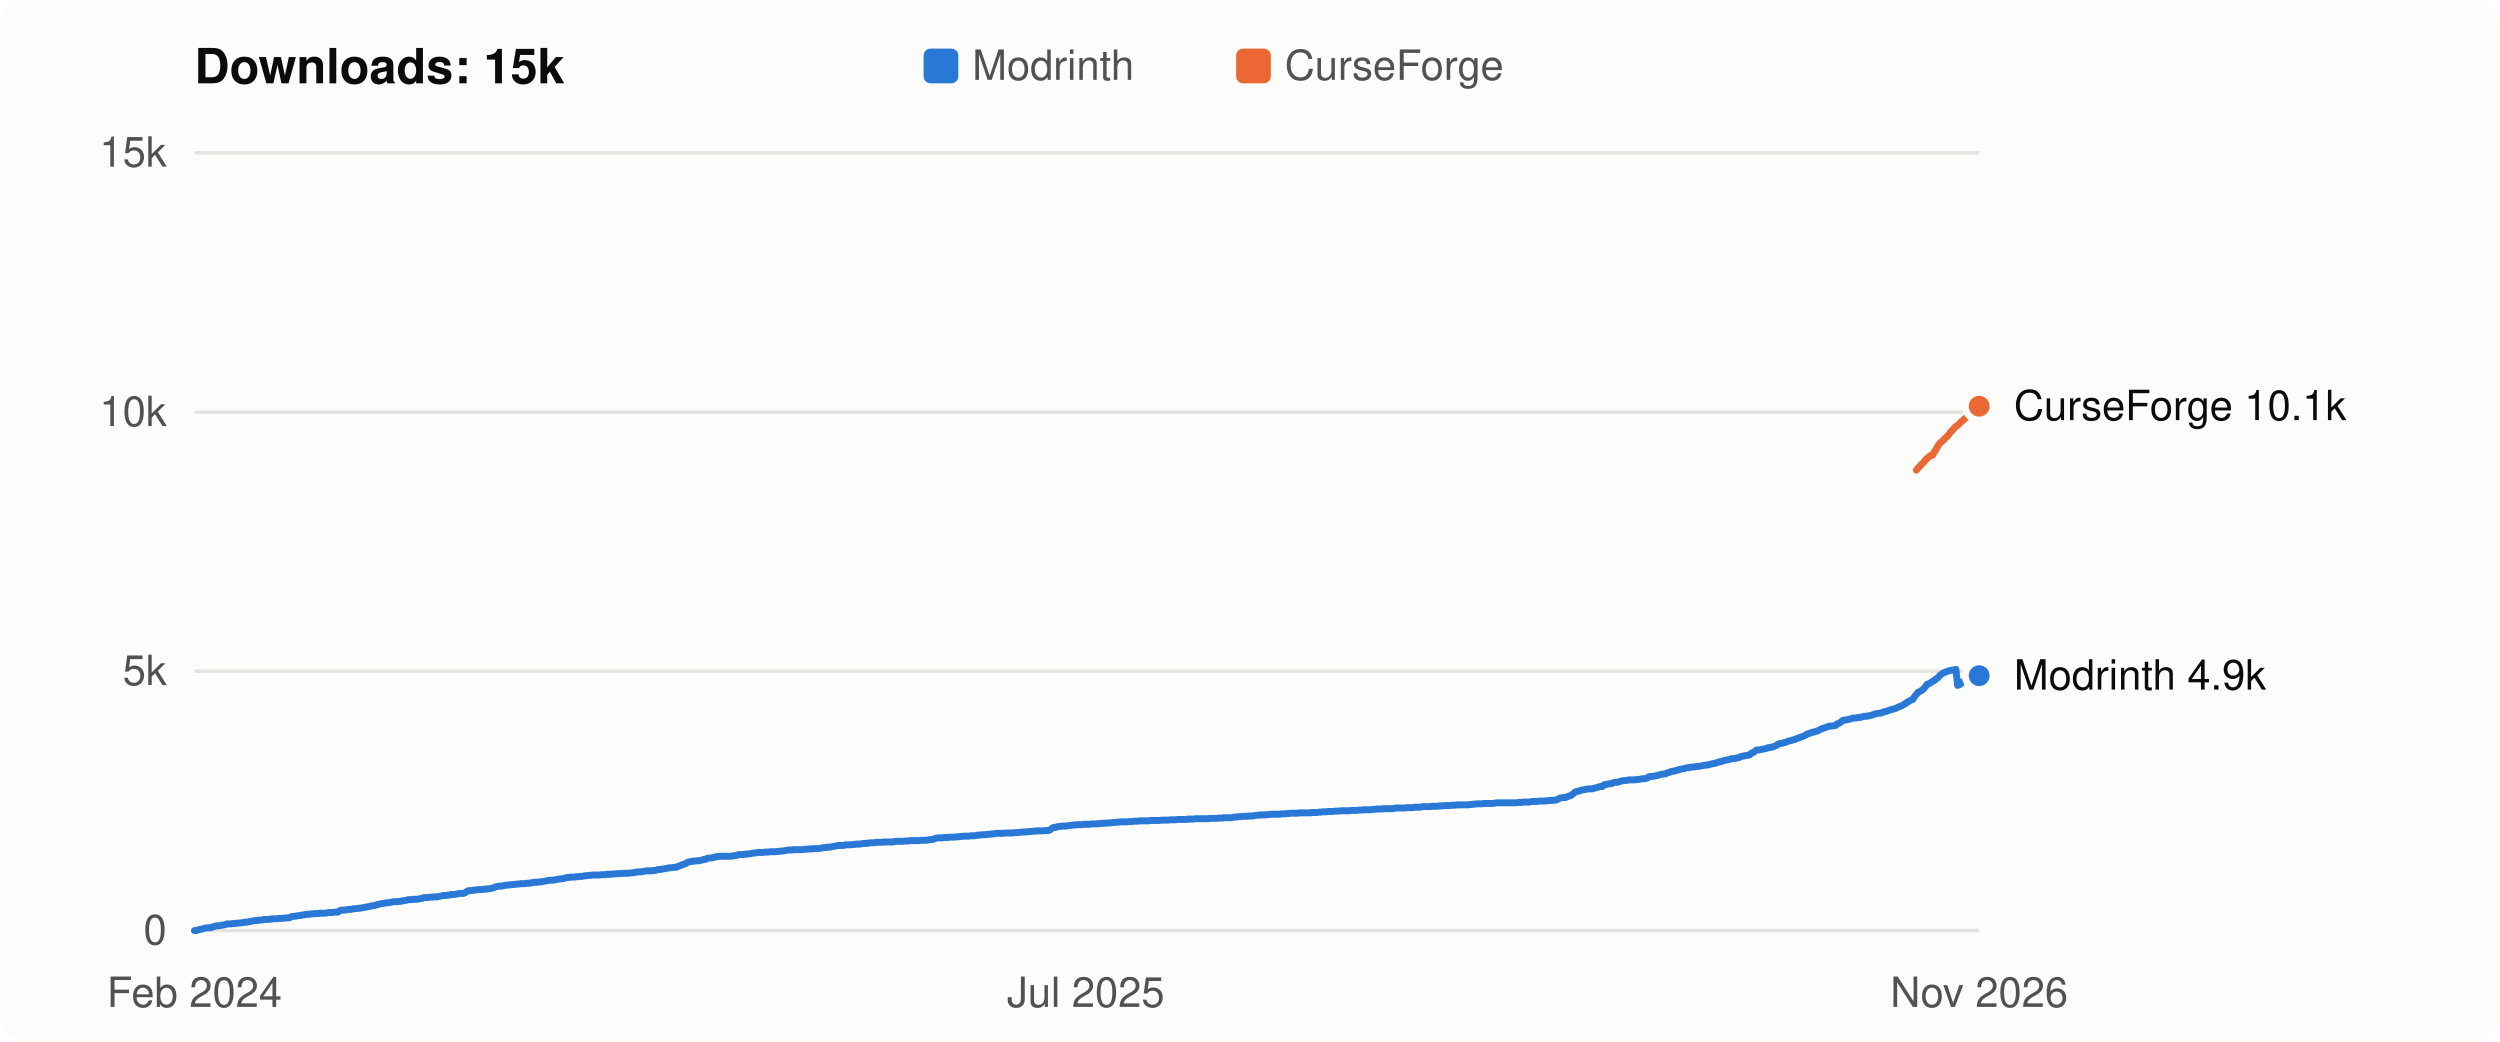
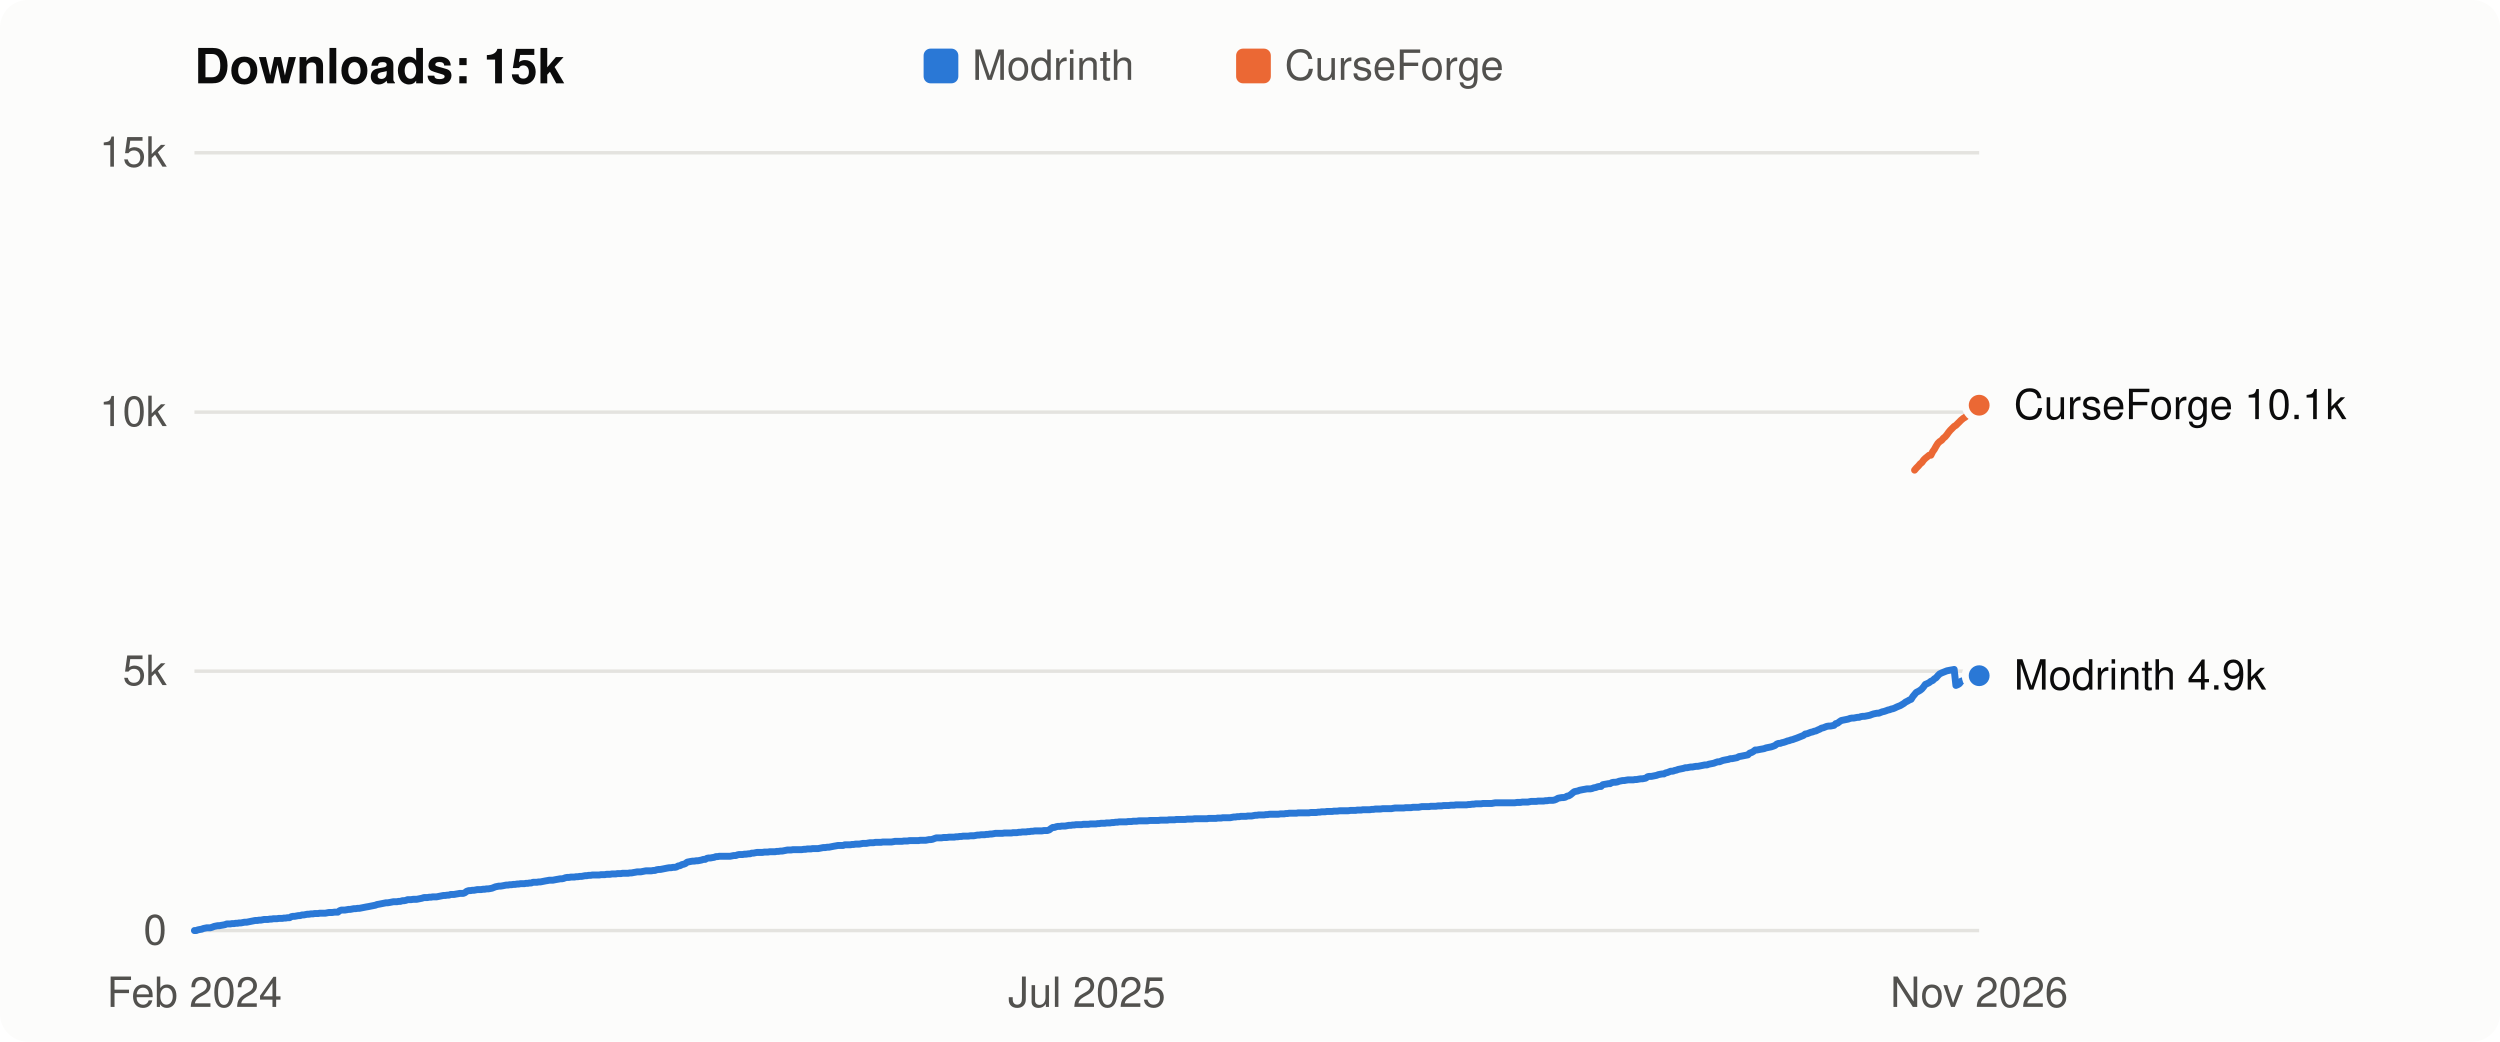
<svg xmlns="http://www.w3.org/2000/svg" viewBox="0 0 720 300" width="720" height="300" role="img" aria-label="Flight Affinity downloads over time: 15k in total">
  <style>
  svg { font: 12px -apple-system, BlinkMacSystemFont, "Segoe UI", Helvetica, Arial, sans-serif; }
  .bg { fill: #fcfcfb; } .title { fill: #0b0b0b; font-weight: 600; font-size: 14px; }
  .axis, .legend { fill: #52514e; } .label { fill: #0b0b0b; } .grid { stroke: #e4e3df; stroke-width: 1; }
  .line { fill: none; stroke-width: 2; stroke-linejoin: round; stroke-linecap: round; }
  .dot { stroke: #fcfcfb; stroke-width: 2; }
  .line.modrinth { stroke: #2a78d6; } .line.curseforge { stroke: #eb6834; }
  .key.modrinth, .dot.modrinth { fill: #2a78d6; } .key.curseforge, .dot.curseforge { fill: #eb6834; }
  @media (prefers-color-scheme: dark) {
    .bg { fill: #1a1a19; } .title, .label { fill: #f0efec; } .axis, .legend { fill: #c3c2b7; }
    .grid { stroke: #33332f; } .dot { stroke: #1a1a19; }
    .line.modrinth { stroke: #3987e5; } .line.curseforge { stroke: #d95926; }
    .key.modrinth, .dot.modrinth { fill: #3987e5; } .key.curseforge, .dot.curseforge { fill: #d95926; }
  }
</style>
  <rect class="bg" width="720" height="300" rx="8" />
  <text class="title" x="56" y="24">Downloads: 15k</text>
  <rect class="key modrinth" x="266" y="14" width="10" height="10" rx="2" />
  <text class="legend" x="280" y="23">Modrinth</text>
  <rect class="key curseforge" x="356" y="14" width="10" height="10" rx="2" />
  <text class="legend" x="370" y="23">CurseForge</text>
  <line class="grid" x1="56" x2="570" y1="268.0" y2="268.0" />
  <text class="axis" x="48" y="272.0" text-anchor="end">0</text>
  <line class="grid" x1="56" x2="570" y1="193.3" y2="193.3" />
  <text class="axis" x="48" y="197.3" text-anchor="end">5k</text>
  <line class="grid" x1="56" x2="570" y1="118.7" y2="118.7" />
  <text class="axis" x="48" y="122.7" text-anchor="end">10k</text>
  <line class="grid" x1="56" x2="570" y1="44.0" y2="44.0" />
  <text class="axis" x="48" y="48.0" text-anchor="end">15k</text>
-   <polyline class="line modrinth" points="56.0,268.0 56.5,268.0 57.0,267.8 57.5,267.7 58.1,267.6 58.6,267.4 59.1,267.3 59.6,267.2 60.1,267.2 60.6,267.2 61.2,267.0 61.7,266.8 62.2,266.7 62.7,266.6 63.2,266.6 63.7,266.5 64.3,266.4 64.8,266.3 65.3,266.1 65.8,266.1 66.3,266.1 66.8,266.0 67.4,266.0 67.9,265.9 68.4,265.9 68.9,265.8 69.4,265.8 69.9,265.7 70.5,265.6 71.0,265.6 71.5,265.5 72.0,265.4 72.5,265.3 73.0,265.2 73.6,265.1 74.1,265.1 74.6,265.0 75.1,265.0 75.6,264.9 76.1,264.8 76.7,264.8 77.2,264.8 77.7,264.7 78.2,264.7 78.7,264.6 79.2,264.6 79.8,264.6 80.3,264.5 80.8,264.5 81.3,264.5 81.8,264.4 82.3,264.4 82.9,264.3 83.4,264.3 83.9,264.0 84.4,263.9 84.9,263.9 85.4,263.8 86.0,263.7 86.5,263.7 87.0,263.5 87.5,263.5 88.0,263.4 88.5,263.3 89.1,263.3 89.6,263.2 90.1,263.2 90.6,263.1 91.1,263.1 91.6,263.1 92.2,263.0 92.7,263.0 93.2,263.0 93.7,263.0 94.2,262.9 94.7,262.8 95.3,262.8 95.8,262.8 96.3,262.7 96.8,262.7 97.3,262.7 97.8,262.3 98.4,262.1 98.9,262.1 99.4,262.1 99.9,262.0 100.4,261.9 100.9,261.9 101.5,261.8 102.0,261.7 102.5,261.7 103.0,261.6 103.5,261.6 104.0,261.5 104.6,261.4 105.1,261.3 105.6,261.2 106.1,261.1 106.6,261.0 107.1,260.9 107.7,260.8 108.2,260.7 108.7,260.5 109.2,260.4 109.7,260.3 110.2,260.2 110.8,260.1 111.3,260.0 111.8,260.0 112.3,259.9 112.8,259.8 113.3,259.7 113.9,259.7 114.4,259.7 114.9,259.6 115.4,259.6 115.9,259.4 116.4,259.4 117.0,259.3 117.5,259.1 118.0,259.1 118.5,259.1 119.0,259.0 119.5,259.0 120.1,259.0 120.6,258.9 121.1,258.8 121.6,258.7 122.1,258.5 122.6,258.5 123.2,258.5 123.7,258.4 124.2,258.4 124.7,258.3 125.2,258.3 125.7,258.3 126.3,258.2 126.8,258.1 127.3,258.0 127.8,257.9 128.3,257.9 128.8,257.8 129.4,257.8 129.9,257.6 130.4,257.6 130.9,257.6 131.4,257.5 131.9,257.4 132.5,257.3 133.0,257.3 133.5,257.3 134.0,257.1 134.5,256.7 135.0,256.5 135.6,256.5 136.1,256.4 136.6,256.4 137.1,256.3 137.6,256.2 138.1,256.2 138.7,256.2 139.2,256.1 139.7,256.1 140.2,256.0 140.7,256.0 141.2,255.9 141.8,255.8 142.3,255.6 142.8,255.4 143.3,255.3 143.8,255.2 144.3,255.2 144.9,255.1 145.4,255.0 145.9,254.9 146.4,254.9 146.9,254.8 147.4,254.8 148.0,254.7 148.5,254.7 149.0,254.6 149.5,254.6 150.0,254.5 150.5,254.5 151.1,254.5 151.6,254.4 152.1,254.4 152.6,254.3 153.1,254.3 153.6,254.1 154.2,254.1 154.7,254.1 155.2,254.0 155.7,254.0 156.2,253.9 156.7,253.8 157.3,253.7 157.8,253.6 158.3,253.5 158.8,253.5 159.3,253.5 159.8,253.4 160.3,253.3 160.9,253.2 161.4,253.1 161.9,253.1 162.4,253.0 162.9,252.8 163.4,252.7 164.0,252.7 164.5,252.6 165.0,252.6 165.5,252.6 166.0,252.5 166.5,252.5 167.1,252.4 167.6,252.4 168.1,252.3 168.6,252.2 169.1,252.2 169.6,252.1 170.2,252.1 170.7,252.0 171.2,252.0 171.7,252.0 172.2,252.0 172.7,252.0 173.3,251.9 173.8,251.9 174.3,251.9 174.8,251.8 175.3,251.8 175.8,251.8 176.4,251.7 176.9,251.7 177.4,251.7 177.9,251.6 178.4,251.6 178.9,251.6 179.5,251.5 180.0,251.5 180.5,251.5 181.0,251.5 181.5,251.4 182.0,251.4 182.6,251.3 183.1,251.2 183.6,251.1 184.1,251.1 184.6,251.1 185.1,251.0 185.7,250.9 186.2,250.8 186.7,250.8 187.2,250.8 187.7,250.8 188.2,250.7 188.8,250.7 189.3,250.5 189.8,250.4 190.3,250.4 190.8,250.3 191.3,250.2 191.9,250.1 192.4,250.0 192.9,249.9 193.4,249.9 193.9,249.8 194.4,249.8 195.0,249.7 195.5,249.4 196.0,249.3 196.5,249.0 197.0,248.9 197.5,248.7 198.1,248.3 198.6,248.2 199.1,248.1 199.6,248.0 200.1,248.0 200.6,247.9 201.2,247.9 201.7,247.8 202.2,247.7 202.7,247.5 203.2,247.5 203.7,247.2 204.3,247.1 204.8,247.1 205.3,247.0 205.8,246.9 206.3,246.7 206.8,246.7 207.4,246.6 207.9,246.6 208.4,246.6 208.9,246.6 209.4,246.6 209.9,246.6 210.5,246.6 211.0,246.5 211.5,246.4 212.0,246.4 212.5,246.2 213.0,246.1 213.6,246.1 214.1,246.1 214.6,246.0 215.1,246.0 215.6,245.9 216.1,245.9 216.7,245.7 217.2,245.7 217.7,245.6 218.2,245.5 218.7,245.5 219.2,245.5 219.8,245.5 220.3,245.4 220.8,245.4 221.3,245.4 221.8,245.3 222.3,245.3 222.9,245.3 223.4,245.3 223.9,245.2 224.4,245.2 224.9,245.1 225.4,245.1 226.0,245.0 226.5,244.9 227.0,244.8 227.5,244.8 228.0,244.8 228.5,244.7 229.1,244.7 229.6,244.7 230.1,244.7 230.6,244.7 231.1,244.7 231.6,244.6 232.2,244.6 232.7,244.5 233.2,244.5 233.7,244.5 234.2,244.4 234.7,244.4 235.3,244.4 235.8,244.4 236.3,244.3 236.8,244.2 237.3,244.1 237.8,244.1 238.4,244.0 238.9,244.0 239.4,243.9 239.9,243.8 240.4,243.7 240.9,243.6 241.5,243.5 242.0,243.5 242.5,243.5 243.0,243.5 243.5,243.3 244.0,243.3 244.6,243.3 245.1,243.3 245.6,243.2 246.1,243.2 246.6,243.1 247.1,243.1 247.7,243.1 248.2,243.0 248.7,242.9 249.2,242.9 249.7,242.9 250.2,242.8 250.8,242.7 251.3,242.7 251.8,242.7 252.3,242.6 252.8,242.6 253.3,242.6 253.9,242.6 254.4,242.5 254.9,242.5 255.4,242.5 255.9,242.5 256.4,242.5 257.0,242.5 257.5,242.4 258.0,242.3 258.5,242.3 259.0,242.3 259.5,242.3 260.1,242.3 260.6,242.2 261.1,242.2 261.6,242.2 262.1,242.1 262.6,242.1 263.1,242.1 263.7,242.1 264.2,242.1 264.7,242.1 265.2,242.0 265.7,242.0 266.2,242.0 266.8,242.0 267.3,241.9 267.8,241.8 268.3,241.8 268.8,241.7 269.3,241.5 269.9,241.3 270.4,241.3 270.9,241.3 271.4,241.3 271.9,241.2 272.4,241.2 273.0,241.2 273.5,241.1 274.0,241.1 274.5,241.1 275.0,241.1 275.5,241.0 276.1,241.0 276.6,240.9 277.1,240.9 277.6,240.8 278.1,240.8 278.6,240.8 279.2,240.8 279.7,240.7 280.2,240.7 280.7,240.7 281.2,240.6 281.7,240.5 282.3,240.5 282.8,240.4 283.3,240.4 283.8,240.4 284.3,240.3 284.8,240.3 285.4,240.2 285.9,240.2 286.4,240.1 286.9,240.0 287.4,240.0 287.9,240.0 288.5,240.0 289.0,240.0 289.5,239.9 290.0,239.9 290.5,239.9 291.0,239.9 291.6,239.9 292.1,239.8 292.6,239.8 293.1,239.8 293.6,239.7 294.1,239.7 294.7,239.6 295.2,239.6 295.7,239.6 296.2,239.5 296.7,239.5 297.2,239.4 297.8,239.4 298.3,239.3 298.8,239.3 299.3,239.3 299.8,239.3 300.3,239.3 300.9,239.2 301.4,239.2 301.9,239.2 302.4,239.0 302.9,238.6 303.4,238.3 304.0,238.3 304.5,238.1 305.0,238.0 305.5,238.0 306.0,237.9 306.5,237.9 307.1,237.9 307.6,237.8 308.1,237.7 308.6,237.7 309.1,237.6 309.6,237.6 310.2,237.5 310.7,237.5 311.2,237.5 311.7,237.5 312.2,237.4 312.7,237.4 313.3,237.4 313.8,237.4 314.3,237.3 314.8,237.3 315.3,237.3 315.8,237.3 316.4,237.2 316.9,237.2 317.4,237.1 317.9,237.1 318.4,237.1 318.9,237.0 319.5,237.0 320.0,237.0 320.5,236.9 321.0,236.9 321.5,236.8 322.0,236.8 322.6,236.7 323.1,236.7 323.6,236.7 324.1,236.7 324.6,236.7 325.1,236.6 325.7,236.6 326.2,236.6 326.7,236.5 327.2,236.5 327.7,236.5 328.2,236.4 328.8,236.4 329.3,236.4 329.8,236.4 330.3,236.4 330.8,236.4 331.3,236.3 331.9,236.3 332.4,236.3 332.9,236.3 333.4,236.3 333.9,236.3 334.4,236.2 335.0,236.2 335.5,236.2 336.0,236.2 336.5,236.2 337.0,236.1 337.5,236.1 338.1,236.1 338.6,236.1 339.1,236.0 339.6,236.0 340.1,236.0 340.6,236.0 341.2,236.0 341.7,236.0 342.2,235.9 342.7,235.9 343.2,235.9 343.7,235.9 344.3,235.8 344.8,235.8 345.3,235.8 345.8,235.8 346.3,235.8 346.8,235.8 347.4,235.8 347.9,235.8 348.4,235.7 348.9,235.7 349.4,235.7 349.9,235.7 350.5,235.7 351.0,235.6 351.5,235.6 352.0,235.6 352.5,235.5 353.0,235.5 353.6,235.5 354.1,235.5 354.6,235.5 355.1,235.4 355.6,235.3 356.1,235.3 356.7,235.2 357.2,235.2 357.7,235.1 358.2,235.1 358.7,235.1 359.2,235.1 359.8,235.0 360.3,235.0 360.8,235.0 361.3,234.9 361.8,234.8 362.3,234.8 362.9,234.7 363.4,234.7 363.9,234.7 364.4,234.7 364.9,234.6 365.4,234.6 365.9,234.5 366.5,234.5 367.0,234.5 367.5,234.5 368.0,234.5 368.5,234.5 369.0,234.4 369.6,234.4 370.1,234.4 370.6,234.3 371.1,234.3 371.6,234.2 372.1,234.2 372.7,234.2 373.2,234.2 373.7,234.2 374.2,234.1 374.7,234.1 375.2,234.1 375.8,234.1 376.3,234.1 376.8,234.1 377.3,234.1 377.8,234.0 378.3,234.0 378.9,234.0 379.4,234.0 379.9,233.9 380.4,233.9 380.9,233.8 381.4,233.8 382.0,233.8 382.5,233.7 383.0,233.7 383.5,233.7 384.0,233.7 384.5,233.6 385.1,233.6 385.6,233.6 386.1,233.5 386.6,233.5 387.1,233.5 387.6,233.5 388.2,233.5 388.7,233.5 389.2,233.4 389.7,233.4 390.2,233.4 390.7,233.4 391.3,233.3 391.8,233.3 392.3,233.3 392.8,233.2 393.3,233.2 393.8,233.2 394.4,233.2 394.9,233.2 395.4,233.1 395.9,233.1 396.4,233.0 396.9,233.0 397.5,233.0 398.0,233.0 398.5,232.9 399.0,232.9 399.5,232.9 400.0,232.9 400.6,232.9 401.1,232.9 401.6,232.8 402.1,232.7 402.6,232.7 403.1,232.7 403.7,232.7 404.2,232.7 404.7,232.7 405.2,232.6 405.7,232.6 406.2,232.6 406.8,232.6 407.3,232.5 407.8,232.5 408.3,232.5 408.8,232.5 409.3,232.4 409.9,232.3 410.4,232.3 410.9,232.3 411.4,232.3 411.9,232.3 412.4,232.2 413.0,232.2 413.5,232.2 414.0,232.2 414.5,232.1 415.0,232.1 415.5,232.1 416.1,232.0 416.6,232.0 417.1,232.0 417.6,232.0 418.1,231.9 418.6,231.9 419.2,231.9 419.7,231.8 420.2,231.8 420.7,231.8 421.2,231.8 421.7,231.8 422.3,231.8 422.8,231.8 423.3,231.7 423.8,231.7 424.3,231.6 424.8,231.6 425.4,231.5 425.9,231.5 426.4,231.5 426.9,231.5 427.4,231.4 427.9,231.4 428.5,231.4 429.0,231.4 429.5,231.4 430.0,231.4 430.5,231.3 431.0,231.2 431.6,231.2 432.1,231.2 432.6,231.2 433.1,231.2 433.6,231.2 434.1,231.2 434.7,231.2 435.2,231.2 435.7,231.2 436.2,231.2 436.7,231.2 437.2,231.1 437.8,231.1 438.3,231.1 438.8,231.0 439.3,231.0 439.8,231.0 440.3,231.0 440.9,230.9 441.4,230.8 441.9,230.8 442.4,230.8 442.9,230.8 443.4,230.7 444.0,230.7 444.5,230.7 445.0,230.7 445.5,230.6 446.0,230.6 446.5,230.5 447.1,230.5 447.6,230.5 448.1,230.4 448.6,230.2 449.1,229.9 449.6,229.8 450.2,229.7 450.7,229.7 451.2,229.6 451.7,229.3 452.2,229.2 452.7,228.9 453.3,228.4 453.8,228.0 454.3,227.9 454.8,227.8 455.3,227.6 455.8,227.5 456.4,227.4 456.9,227.3 457.4,227.2 457.9,227.2 458.4,227.2 458.9,227.1 459.5,226.9 460.0,226.8 460.5,226.6 461.0,226.5 461.5,226.5 462.0,226.0 462.6,225.9 463.1,225.8 463.6,225.7 464.1,225.7 464.6,225.4 465.1,225.3 465.7,225.3 466.2,225.2 466.7,225.0 467.2,224.9 467.7,224.8 468.2,224.8 468.7,224.7 469.3,224.6 469.8,224.6 470.3,224.6 470.8,224.6 471.3,224.5 471.8,224.5 472.4,224.4 472.9,224.3 473.4,224.3 473.9,224.2 474.4,224.1 474.9,223.7 475.5,223.6 476.0,223.6 476.5,223.5 477.0,223.4 477.5,223.3 478.0,223.1 478.6,223.0 479.1,222.9 479.6,222.9 480.1,222.6 480.6,222.5 481.1,222.3 481.7,222.1 482.2,222.1 482.7,221.9 483.2,221.8 483.7,221.6 484.2,221.5 484.8,221.4 485.3,221.3 485.8,221.1 486.3,221.1 486.8,221.0 487.3,220.9 487.9,220.9 488.4,220.8 488.9,220.7 489.4,220.7 489.9,220.6 490.4,220.5 491.0,220.4 491.5,220.3 492.0,220.3 492.5,220.1 493.0,220.0 493.5,219.9 494.1,219.8 494.6,219.6 495.1,219.4 495.6,219.4 496.1,219.2 496.6,219.0 497.2,218.9 497.7,218.8 498.2,218.7 498.7,218.5 499.2,218.5 499.7,218.4 500.3,218.3 500.8,218.2 501.3,217.9 501.8,217.8 502.3,217.7 502.8,217.6 503.4,217.5 503.9,217.4 504.4,216.9 504.9,216.7 505.4,216.4 505.9,216.0 506.5,216.0 507.0,215.9 507.5,215.8 508.0,215.7 508.5,215.6 509.0,215.4 509.6,215.3 510.1,215.2 510.6,215.1 511.1,214.9 511.6,214.7 512.1,214.3 512.7,214.1 513.2,214.1 513.7,213.9 514.2,213.8 514.7,213.6 515.2,213.4 515.8,213.3 516.3,213.1 516.8,213.0 517.3,212.8 517.8,212.6 518.3,212.4 518.9,212.2 519.4,212.0 519.9,211.8 520.4,211.4 520.9,211.3 521.4,211.1 522.0,210.9 522.5,210.8 523.0,210.6 523.5,210.5 524.0,210.2 524.5,210.0 525.1,209.7 525.6,209.6 526.1,209.4 526.6,209.2 527.1,209.1 527.6,209.1 528.2,209.0 528.7,208.9 529.2,208.4 529.7,208.3 530.2,207.9 530.7,207.5 531.3,207.4 531.8,207.3 532.3,207.2 532.8,207.1 533.3,206.9 533.8,206.8 534.4,206.8 534.9,206.7 535.4,206.6 535.9,206.6 536.4,206.4 536.9,206.3 537.5,206.3 538.0,206.2 538.5,206.1 539.0,206.0 539.5,205.8 540.0,205.6 540.6,205.5 541.1,205.4 541.6,205.4 542.1,205.2 542.6,205.0 543.1,204.9 543.7,204.7 544.2,204.5 544.7,204.4 545.2,204.2 545.7,204.1 546.2,203.9 546.8,203.6 547.3,203.4 547.8,203.2 548.3,202.9 548.8,202.6 549.3,202.2 549.9,201.9 550.4,201.6 550.9,201.4 551.4,200.6 551.9,200.0 552.4,199.4 553.0,199.1 553.5,198.8 554.0,198.4 554.5,197.8 555.0,197.1 555.5,196.9 556.1,196.6 556.6,196.2 557.1,196.0 557.6,195.5 558.1,195.2 558.6,194.6 559.2,194.1 559.7,193.8 560.2,193.6 560.7,193.4 561.2,193.2 561.7,193.1 562.3,193.0 562.8,192.9 563.3,192.8 563.8,197.4 564.3,197.2 564.8,196.9 565.4,196.2 565.9,196.0 566.4,195.9 566.9,195.8 567.4,195.6 567.9,195.4 568.5,195.3 569.0,195.1 569.5,194.8 570.0,194.6" />
+   <polyline class="line modrinth" points="56.0,268.0 56.5,268.0 57.0,267.8 57.5,267.7 58.1,267.6 58.6,267.4 59.1,267.3 59.6,267.2 60.1,267.2 60.6,267.2 61.2,267.0 61.7,266.8 62.2,266.7 62.7,266.6 63.2,266.6 63.7,266.5 64.3,266.4 64.8,266.3 65.3,266.1 65.8,266.1 66.3,266.1 66.8,266.0 67.4,266.0 67.9,265.9 68.4,265.9 68.9,265.8 69.4,265.8 69.9,265.7 70.4,265.6 71.0,265.6 71.5,265.5 72.0,265.4 72.5,265.3 73.0,265.2 73.5,265.1 74.1,265.1 74.6,265.0 75.1,265.0 75.6,264.9 76.1,264.8 76.6,264.8 77.2,264.8 77.7,264.7 78.2,264.7 78.7,264.6 79.2,264.6 79.7,264.6 80.3,264.5 80.8,264.5 81.3,264.5 81.8,264.4 82.3,264.4 82.8,264.3 83.4,264.3 83.9,264.0 84.4,263.9 84.9,263.9 85.4,263.8 85.9,263.7 86.4,263.7 87.0,263.5 87.5,263.5 88.0,263.4 88.5,263.3 89.0,263.3 89.5,263.2 90.1,263.2 90.6,263.1 91.1,263.1 91.6,263.1 92.1,263.0 92.6,263.0 93.2,263.0 93.7,263.0 94.2,262.9 94.7,262.8 95.2,262.8 95.7,262.8 96.3,262.7 96.8,262.7 97.3,262.7 97.8,262.3 98.3,262.1 98.8,262.1 99.3,262.1 99.9,262.0 100.4,261.9 100.9,261.9 101.4,261.8 101.9,261.7 102.4,261.7 103.0,261.6 103.5,261.6 104.0,261.5 104.5,261.4 105.0,261.3 105.5,261.2 106.1,261.1 106.6,261.0 107.1,260.9 107.6,260.8 108.1,260.7 108.6,260.5 109.2,260.4 109.7,260.3 110.2,260.2 110.7,260.1 111.2,260.0 111.7,260.0 112.3,259.9 112.8,259.8 113.3,259.7 113.8,259.7 114.3,259.7 114.8,259.6 115.3,259.6 115.9,259.4 116.4,259.4 116.9,259.3 117.4,259.1 117.9,259.1 118.4,259.1 119.0,259.0 119.5,259.0 120.0,259.0 120.5,258.9 121.0,258.8 121.5,258.7 122.1,258.5 122.6,258.5 123.1,258.5 123.6,258.4 124.1,258.4 124.6,258.3 125.2,258.3 125.7,258.3 126.2,258.2 126.7,258.1 127.2,258.0 127.7,257.9 128.2,257.9 128.8,257.8 129.3,257.8 129.8,257.6 130.3,257.6 130.8,257.6 131.3,257.5 131.9,257.4 132.4,257.3 132.9,257.3 133.4,257.3 133.9,257.1 134.4,256.7 135.0,256.5 135.5,256.5 136.0,256.4 136.5,256.4 137.0,256.3 137.5,256.2 138.1,256.2 138.6,256.2 139.1,256.1 139.6,256.1 140.1,256.0 140.6,256.0 141.2,255.9 141.7,255.8 142.2,255.6 142.7,255.4 143.2,255.3 143.7,255.2 144.2,255.2 144.8,255.1 145.3,255.0 145.8,254.9 146.3,254.9 146.8,254.8 147.3,254.8 147.9,254.7 148.4,254.7 148.9,254.6 149.4,254.6 149.9,254.5 150.4,254.5 151.0,254.5 151.5,254.4 152.0,254.4 152.5,254.3 153.0,254.3 153.5,254.1 154.1,254.1 154.6,254.1 155.1,254.0 155.6,254.0 156.1,253.9 156.6,253.8 157.1,253.7 157.7,253.6 158.2,253.5 158.7,253.5 159.2,253.5 159.7,253.4 160.2,253.3 160.8,253.2 161.3,253.1 161.8,253.1 162.3,253.0 162.8,252.8 163.3,252.7 163.9,252.7 164.4,252.6 164.9,252.6 165.4,252.6 165.9,252.5 166.4,252.5 167.0,252.4 167.5,252.4 168.0,252.3 168.5,252.2 169.0,252.2 169.5,252.1 170.1,252.1 170.6,252.0 171.1,252.0 171.6,252.0 172.1,252.0 172.6,252.0 173.1,251.9 173.7,251.9 174.2,251.9 174.7,251.8 175.2,251.8 175.7,251.8 176.2,251.7 176.8,251.7 177.3,251.7 177.8,251.6 178.3,251.6 178.8,251.6 179.3,251.5 179.9,251.5 180.4,251.5 180.9,251.5 181.4,251.4 181.9,251.4 182.4,251.3 183.0,251.2 183.5,251.1 184.0,251.1 184.5,251.1 185.0,251.0 185.5,250.9 186.0,250.8 186.6,250.8 187.1,250.8 187.6,250.8 188.1,250.7 188.6,250.7 189.1,250.5 189.7,250.4 190.2,250.4 190.7,250.3 191.2,250.2 191.7,250.1 192.2,250.0 192.8,249.9 193.3,249.9 193.8,249.8 194.3,249.8 194.8,249.7 195.3,249.4 195.9,249.3 196.4,249.0 196.9,248.9 197.4,248.7 197.9,248.3 198.4,248.2 198.9,248.1 199.5,248.0 200.0,248.0 200.5,247.9 201.0,247.9 201.5,247.8 202.0,247.7 202.6,247.5 203.1,247.5 203.6,247.2 204.1,247.1 204.6,247.1 205.1,247.0 205.7,246.9 206.2,246.7 206.7,246.7 207.2,246.6 207.7,246.6 208.2,246.6 208.8,246.6 209.3,246.6 209.8,246.6 210.3,246.6 210.8,246.5 211.3,246.4 211.9,246.4 212.4,246.2 212.9,246.1 213.4,246.1 213.9,246.1 214.4,246.0 214.9,246.0 215.5,245.9 216.0,245.9 216.5,245.7 217.0,245.7 217.5,245.6 218.0,245.5 218.6,245.5 219.1,245.5 219.6,245.5 220.1,245.4 220.6,245.4 221.1,245.4 221.7,245.3 222.2,245.3 222.7,245.3 223.2,245.3 223.7,245.2 224.2,245.2 224.8,245.1 225.3,245.1 225.8,245.0 226.3,244.9 226.8,244.8 227.3,244.8 227.8,244.8 228.4,244.7 228.9,244.7 229.4,244.7 229.9,244.7 230.4,244.7 230.9,244.7 231.5,244.6 232.0,244.6 232.5,244.5 233.0,244.5 233.5,244.5 234.0,244.4 234.6,244.4 235.1,244.4 235.6,244.4 236.1,244.3 236.6,244.2 237.1,244.1 237.7,244.1 238.2,244.0 238.7,244.0 239.2,243.9 239.7,243.8 240.2,243.7 240.8,243.6 241.3,243.5 241.8,243.5 242.3,243.5 242.8,243.5 243.3,243.3 243.8,243.3 244.4,243.3 244.9,243.3 245.4,243.2 245.9,243.2 246.4,243.1 246.9,243.1 247.5,243.1 248.0,243.0 248.5,242.9 249.0,242.9 249.5,242.9 250.0,242.8 250.6,242.7 251.1,242.7 251.6,242.7 252.1,242.6 252.6,242.6 253.1,242.6 253.7,242.6 254.2,242.5 254.7,242.5 255.2,242.5 255.7,242.5 256.2,242.5 256.7,242.5 257.3,242.4 257.8,242.3 258.3,242.3 258.8,242.3 259.3,242.3 259.8,242.3 260.4,242.2 260.9,242.2 261.4,242.2 261.9,242.1 262.4,242.1 262.9,242.1 263.5,242.1 264.0,242.1 264.5,242.1 265.0,242.0 265.5,242.0 266.0,242.0 266.6,242.0 267.1,241.9 267.6,241.8 268.1,241.8 268.6,241.7 269.1,241.5 269.7,241.3 270.2,241.3 270.7,241.3 271.2,241.3 271.7,241.2 272.2,241.2 272.7,241.2 273.3,241.1 273.8,241.1 274.3,241.1 274.8,241.1 275.3,241.0 275.8,241.0 276.4,240.9 276.9,240.9 277.4,240.8 277.9,240.8 278.4,240.8 278.9,240.8 279.5,240.7 280.0,240.7 280.5,240.7 281.0,240.6 281.5,240.5 282.0,240.5 282.6,240.4 283.1,240.4 283.6,240.4 284.1,240.3 284.6,240.3 285.1,240.2 285.6,240.2 286.2,240.1 286.7,240.0 287.2,240.0 287.7,240.0 288.2,240.0 288.7,240.0 289.3,239.9 289.8,239.9 290.3,239.9 290.8,239.9 291.3,239.9 291.8,239.8 292.4,239.8 292.9,239.8 293.4,239.7 293.9,239.7 294.4,239.6 294.9,239.6 295.5,239.6 296.0,239.5 296.5,239.5 297.0,239.4 297.5,239.4 298.0,239.3 298.6,239.3 299.1,239.3 299.6,239.3 300.1,239.3 300.6,239.2 301.1,239.2 301.6,239.2 302.2,239.0 302.7,238.6 303.2,238.3 303.7,238.3 304.2,238.1 304.7,238.0 305.3,238.0 305.8,237.9 306.3,237.9 306.8,237.9 307.3,237.8 307.8,237.7 308.4,237.7 308.9,237.6 309.4,237.6 309.9,237.5 310.4,237.5 310.9,237.5 311.5,237.5 312.0,237.4 312.5,237.4 313.0,237.4 313.5,237.4 314.0,237.3 314.5,237.3 315.1,237.3 315.6,237.3 316.1,237.2 316.6,237.2 317.1,237.1 317.6,237.1 318.2,237.1 318.7,237.0 319.2,237.0 319.7,237.0 320.2,236.9 320.7,236.9 321.3,236.8 321.8,236.8 322.3,236.7 322.8,236.7 323.3,236.7 323.8,236.7 324.4,236.7 324.9,236.6 325.4,236.6 325.9,236.6 326.4,236.5 326.9,236.5 327.4,236.5 328.0,236.4 328.5,236.4 329.0,236.4 329.5,236.4 330.0,236.4 330.5,236.4 331.1,236.3 331.6,236.3 332.1,236.3 332.6,236.3 333.1,236.3 333.6,236.3 334.2,236.2 334.7,236.2 335.2,236.2 335.7,236.2 336.2,236.2 336.7,236.1 337.3,236.1 337.8,236.1 338.3,236.1 338.8,236.0 339.3,236.0 339.8,236.0 340.4,236.0 340.9,236.0 341.4,236.0 341.9,235.9 342.4,235.9 342.9,235.9 343.4,235.9 344.0,235.8 344.5,235.8 345.0,235.8 345.5,235.8 346.0,235.8 346.5,235.8 347.1,235.8 347.6,235.8 348.1,235.7 348.6,235.7 349.1,235.7 349.6,235.7 350.2,235.7 350.7,235.6 351.2,235.6 351.7,235.6 352.2,235.5 352.7,235.5 353.3,235.5 353.8,235.5 354.3,235.5 354.8,235.4 355.3,235.3 355.8,235.3 356.3,235.2 356.9,235.2 357.4,235.1 357.9,235.1 358.4,235.1 358.9,235.1 359.4,235.0 360.0,235.0 360.5,235.0 361.0,234.9 361.5,234.8 362.0,234.8 362.5,234.7 363.1,234.7 363.6,234.7 364.1,234.7 364.6,234.6 365.1,234.6 365.6,234.5 366.2,234.5 366.7,234.5 367.2,234.5 367.7,234.5 368.2,234.5 368.7,234.4 369.3,234.4 369.8,234.4 370.3,234.3 370.8,234.3 371.3,234.2 371.8,234.2 372.3,234.2 372.9,234.2 373.4,234.2 373.9,234.1 374.4,234.1 374.9,234.1 375.4,234.1 376.0,234.1 376.5,234.1 377.0,234.1 377.5,234.0 378.0,234.0 378.5,234.0 379.1,234.0 379.6,233.9 380.1,233.9 380.6,233.8 381.1,233.8 381.6,233.8 382.2,233.7 382.7,233.7 383.2,233.7 383.7,233.7 384.2,233.6 384.7,233.6 385.2,233.6 385.8,233.5 386.3,233.5 386.8,233.5 387.3,233.5 387.8,233.5 388.3,233.5 388.9,233.4 389.4,233.4 389.9,233.4 390.4,233.4 390.9,233.3 391.4,233.3 392.0,233.3 392.5,233.2 393.0,233.2 393.5,233.2 394.0,233.2 394.5,233.2 395.1,233.1 395.6,233.1 396.1,233.0 396.6,233.0 397.1,233.0 397.6,233.0 398.2,232.9 398.7,232.9 399.2,232.9 399.7,232.9 400.2,232.9 400.7,232.9 401.2,232.8 401.8,232.7 402.3,232.7 402.8,232.7 403.3,232.7 403.8,232.7 404.3,232.7 404.9,232.6 405.4,232.6 405.9,232.6 406.4,232.6 406.9,232.5 407.4,232.5 408.0,232.5 408.5,232.5 409.0,232.4 409.5,232.3 410.0,232.3 410.5,232.3 411.1,232.3 411.6,232.3 412.1,232.2 412.6,232.2 413.1,232.2 413.6,232.2 414.1,232.1 414.7,232.1 415.2,232.1 415.7,232.0 416.2,232.0 416.7,232.0 417.2,232.0 417.8,231.9 418.3,231.9 418.8,231.9 419.3,231.8 419.8,231.8 420.3,231.8 420.9,231.8 421.4,231.8 421.9,231.8 422.4,231.8 422.9,231.7 423.4,231.7 424.0,231.6 424.5,231.6 425.0,231.5 425.5,231.5 426.0,231.5 426.5,231.5 427.1,231.4 427.6,231.4 428.1,231.4 428.6,231.4 429.1,231.4 429.6,231.4 430.1,231.3 430.7,231.2 431.2,231.2 431.7,231.2 432.2,231.2 432.7,231.2 433.2,231.2 433.8,231.2 434.3,231.2 434.8,231.2 435.3,231.2 435.8,231.2 436.3,231.2 436.9,231.1 437.4,231.1 437.9,231.1 438.4,231.0 438.9,231.0 439.4,231.0 440.0,231.0 440.5,230.9 441.0,230.8 441.5,230.8 442.0,230.8 442.5,230.8 443.0,230.7 443.6,230.7 444.1,230.7 444.6,230.7 445.1,230.6 445.6,230.6 446.1,230.5 446.7,230.5 447.2,230.5 447.7,230.4 448.2,230.2 448.7,229.9 449.2,229.8 449.8,229.7 450.3,229.7 450.8,229.6 451.3,229.3 451.8,229.2 452.3,228.9 452.9,228.4 453.4,228.0 453.9,227.9 454.4,227.8 454.9,227.6 455.4,227.5 455.9,227.4 456.5,227.3 457.0,227.2 457.5,227.2 458.0,227.2 458.5,227.1 459.0,226.9 459.6,226.8 460.1,226.6 460.6,226.5 461.1,226.5 461.6,226.0 462.1,225.9 462.7,225.8 463.2,225.7 463.7,225.7 464.2,225.4 464.7,225.3 465.2,225.3 465.8,225.2 466.3,225.0 466.8,224.9 467.3,224.8 467.8,224.8 468.3,224.7 468.9,224.6 469.4,224.6 469.9,224.6 470.4,224.6 470.9,224.5 471.4,224.5 471.9,224.4 472.5,224.3 473.0,224.3 473.5,224.2 474.0,224.1 474.5,223.7 475.0,223.6 475.6,223.6 476.1,223.5 476.6,223.4 477.1,223.3 477.6,223.1 478.1,223.0 478.7,222.9 479.2,222.9 479.7,222.6 480.2,222.5 480.7,222.3 481.2,222.1 481.8,222.1 482.3,221.9 482.8,221.8 483.3,221.6 483.8,221.5 484.3,221.4 484.8,221.3 485.4,221.1 485.9,221.1 486.4,221.0 486.9,220.9 487.4,220.9 487.9,220.8 488.5,220.7 489.0,220.7 489.5,220.6 490.0,220.5 490.5,220.4 491.0,220.3 491.6,220.3 492.1,220.1 492.6,220.0 493.1,219.9 493.6,219.8 494.1,219.6 494.7,219.4 495.2,219.4 495.7,219.2 496.2,219.0 496.7,218.9 497.2,218.8 497.8,218.7 498.3,218.5 498.8,218.5 499.3,218.4 499.8,218.3 500.3,218.2 500.8,217.9 501.4,217.8 501.9,217.7 502.4,217.6 502.9,217.5 503.4,217.4 503.9,216.9 504.5,216.7 505.0,216.4 505.5,216.0 506.0,216.0 506.5,215.9 507.0,215.8 507.6,215.7 508.1,215.6 508.6,215.4 509.1,215.3 509.6,215.2 510.1,215.1 510.7,214.9 511.2,214.7 511.7,214.3 512.2,214.1 512.7,214.1 513.2,213.9 513.7,213.8 514.3,213.6 514.8,213.4 515.3,213.3 515.8,213.1 516.3,213.0 516.8,212.8 517.4,212.6 517.9,212.4 518.4,212.2 518.9,212.0 519.4,211.8 519.9,211.4 520.5,211.3 521.0,211.1 521.5,210.9 522.0,210.8 522.5,210.6 523.0,210.5 523.6,210.2 524.1,210.0 524.6,209.7 525.1,209.6 525.6,209.4 526.1,209.2 526.7,209.1 527.2,209.1 527.7,209.0 528.2,208.9 528.7,208.4 529.2,208.3 529.7,207.9 530.3,207.5 530.8,207.4 531.3,207.3 531.8,207.2 532.3,207.1 532.8,206.9 533.4,206.8 533.9,206.8 534.4,206.7 534.9,206.6 535.4,206.6 535.9,206.4 536.5,206.3 537.0,206.3 537.5,206.2 538.0,206.1 538.5,206.0 539.0,205.8 539.6,205.6 540.1,205.5 540.6,205.4 541.1,205.4 541.6,205.2 542.1,205.0 542.6,204.9 543.2,204.7 543.7,204.5 544.2,204.4 544.7,204.2 545.2,204.1 545.7,203.9 546.3,203.6 546.8,203.4 547.3,203.2 547.8,202.9 548.3,202.6 548.8,202.2 549.4,201.9 549.9,201.6 550.4,201.4 550.9,200.6 551.4,200.0 551.9,199.4 552.5,199.1 553.0,198.8 553.5,198.4 554.0,197.8 554.5,197.1 555.0,196.9 555.6,196.6 556.1,196.2 556.6,196.0 557.1,195.5 557.6,195.2 558.1,194.6 558.6,194.1 559.2,193.8 559.7,193.6 560.2,193.4 560.7,193.2 561.2,193.1 561.7,193.0 562.3,192.9 562.8,192.8 563.3,197.4 563.8,197.2 564.3,196.9 564.8,196.2 565.4,196.0 565.9,195.9 566.4,195.8 566.9,195.6 567.4,195.4 567.9,195.3 568.5,195.1 569.0,194.8 569.5,194.6 570.0,194.6" />
  <circle class="dot modrinth" cx="570.0" cy="194.6" r="4" />
-   <polyline class="line curseforge" points="551.9,135.4 552.4,134.8 553.0,134.2 553.5,133.6 554.0,133.2 554.5,132.5 555.0,132.0 555.5,131.6 556.1,131.1 556.6,131.1 557.1,130.1 557.6,129.4 558.1,128.5 558.6,127.7 559.2,127.2 559.7,126.8 560.2,126.2 560.7,125.8 561.2,125.2 561.7,124.5 562.3,123.9 562.8,123.3 563.3,122.8 563.8,122.5 564.3,122.0 564.8,121.5 565.4,121.0 565.9,120.5 566.4,120.2 566.9,119.8 567.4,119.4 567.9,119.0 568.5,118.4 569.0,117.9 569.5,117.4 570.0,117.0" />
-   <circle class="dot curseforge" cx="570.0" cy="117.0" r="4" />
-   <text class="label" x="580" y="121.0">CurseForge 10.1k</text>
+   <polyline class="line curseforge" points="551.4,135.4 551.9,134.8 552.5,134.2 553.0,133.6 553.5,133.2 554.0,132.5 554.5,132.0 555.0,131.6 555.6,131.1 556.1,131.1 556.6,130.1 557.1,129.4 557.6,128.5 558.1,127.7 558.6,127.2 559.2,126.8 559.7,126.2 560.2,125.8 560.7,125.2 561.2,124.5 561.7,123.9 562.3,123.3 562.8,122.8 563.3,122.5 563.8,122.0 564.3,121.5 564.8,121.0 565.4,120.5 565.9,120.2 566.4,119.8 566.9,119.4 567.4,119.0 567.9,118.4 568.5,117.9 569.0,117.4 569.5,117.0 570.0,116.7" />
+   <circle class="dot curseforge" cx="570.0" cy="116.7" r="4" />
+   <text class="label" x="580" y="120.7">CurseForge 10.1k</text>
  <text class="label" x="580" y="198.6">Modrinth 4.9k</text>
  <text class="axis" x="56.0" y="290" text-anchor="middle">Feb 2024</text>
-   <text class="axis" x="312.7" y="290" text-anchor="middle">Jul 2025</text>
+   <text class="axis" x="313.0" y="290" text-anchor="middle">Jul 2025</text>
  <text class="axis" x="570.0" y="290" text-anchor="middle">Nov 2026</text>
</svg>
